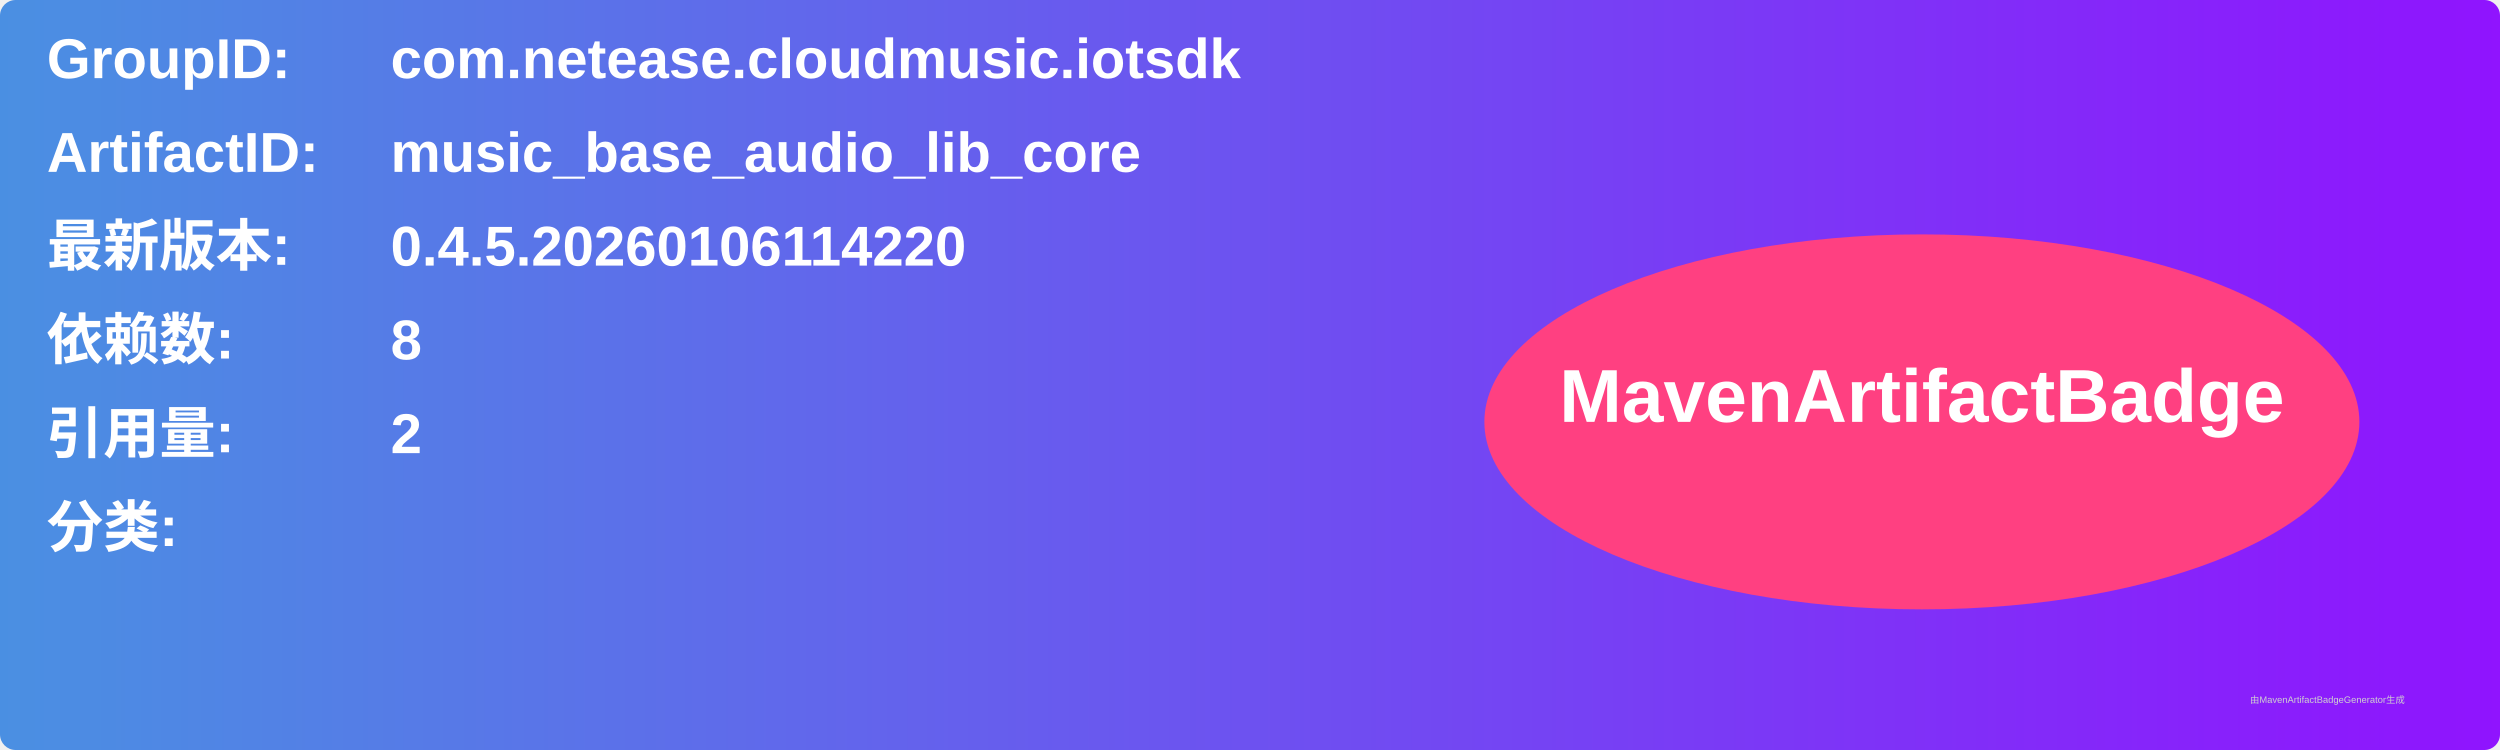
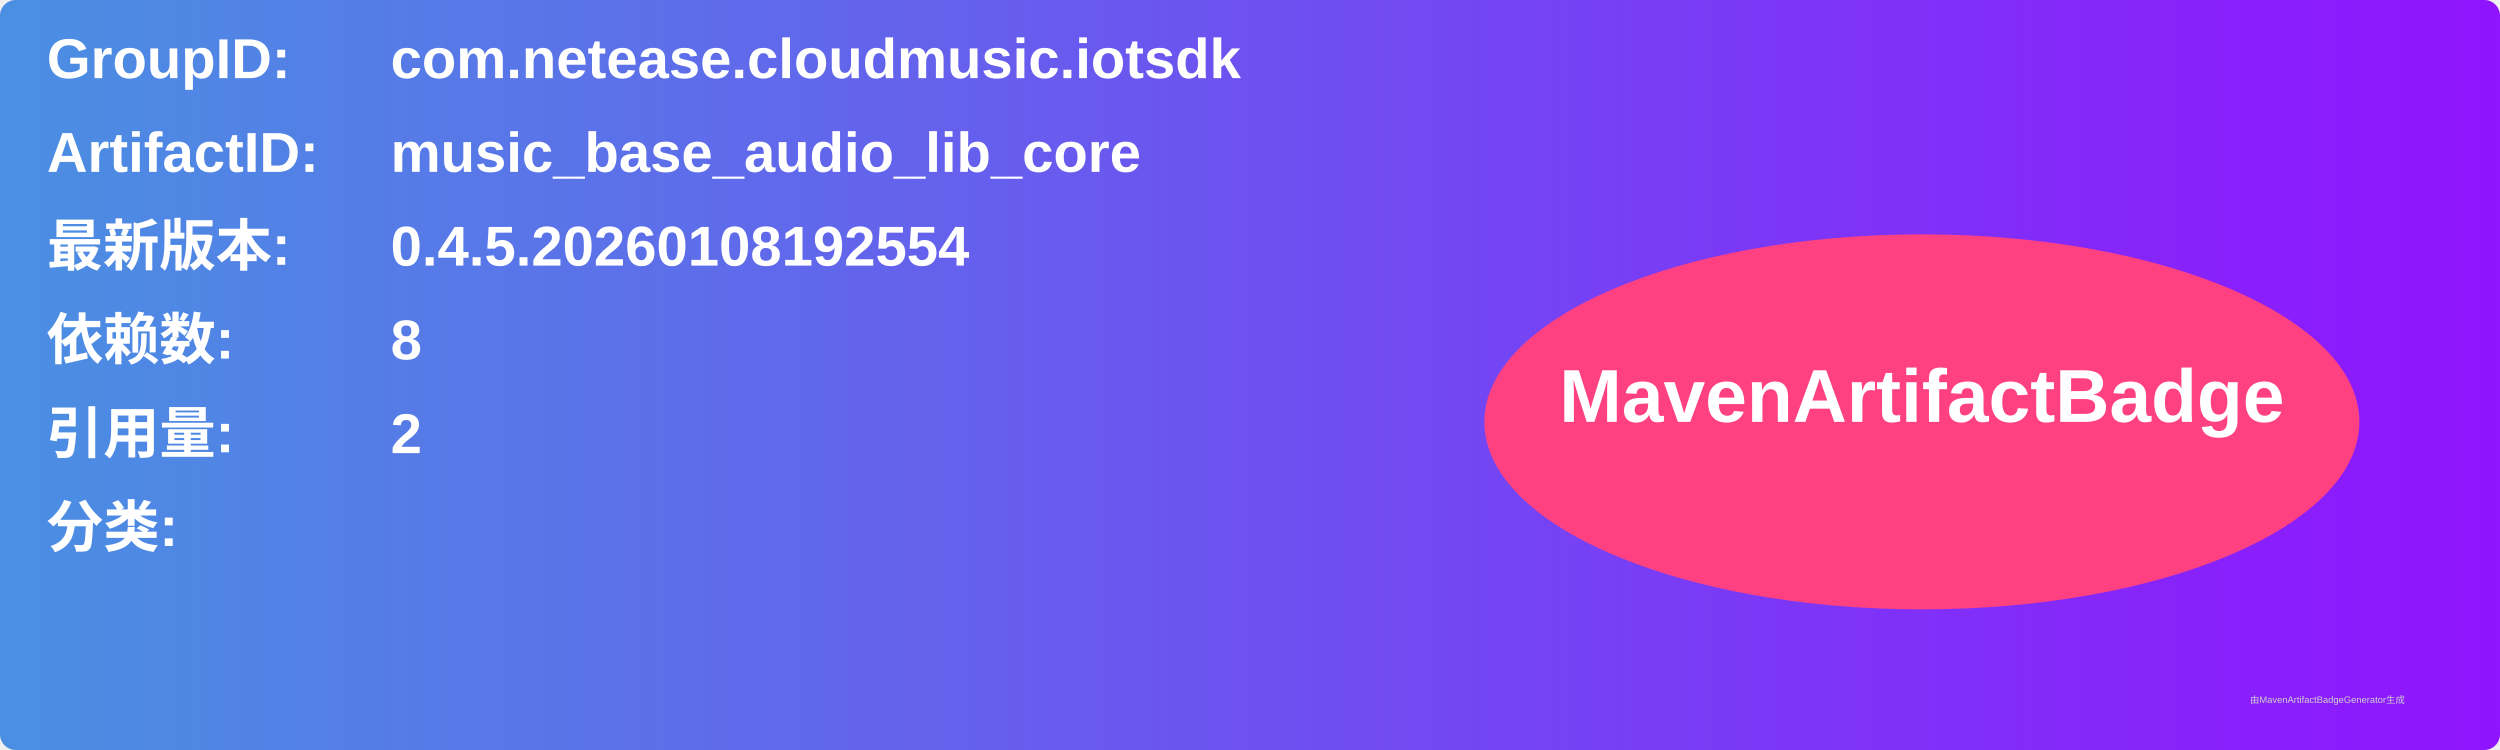
<svg xmlns="http://www.w3.org/2000/svg" width="800" height="240" viewBox="0 0 800 240">
  <linearGradient id="grad" x1="0%" y1="0%" x2="100%" y2="0%">
    <stop offset="0%" stop-color="#4a90e2" />
    <stop offset="100%" stop-color="#9013fe" />
  </linearGradient>
  <rect width="100%" height="100%" rx="5" ry="5" fill="url(#grad)" />
  <g transform="translate(15, 15)">
    <text x="0" y="10" font-family="Arial" font-size="18" fill="white" font-weight="bold" width="260">GroupID:</text>
    <text x="110" y="10" font-family="Arial" font-size="18" fill="white" font-weight="bold" width="460">com.netease.cloudmusic.iotsdk</text>
    <text x="0" y="40" font-family="Arial" font-size="18" fill="white" font-weight="bold" width="260">ArtifactID:</text>
    <text x="110" y="40" font-family="Arial" font-size="18" fill="white" font-weight="bold" width="460">music_base_audio_lib_core</text>
    <text x="0" y="70" font-family="Arial" font-size="18" fill="white" font-weight="bold">最新版本:</text>
    <text x="110" y="70" font-family="Arial" font-size="18" fill="white" font-weight="bold">
-       <tspan font-weight="bold">0.4.5.20260106114220</tspan>
+       <tspan font-weight="bold">0.4.5.20260108192554</tspan>
    </text>
    <text x="0" y="100" font-family="Arial" font-size="18" fill="white" font-weight="bold">依赖数: </text>
    <text x="110" y="100" font-family="Arial" font-size="18" fill="white">
      <tspan font-weight="bold">8</tspan>
    </text>
    <text x="0" y="130" font-family="Arial" font-size="18" fill="white" font-weight="bold">引用量: </text>
    <text x="110" y="130" font-family="Arial" font-size="18" fill="white">
      <tspan font-weight="bold">2</tspan>
    </text>
    <text x="0" y="160" font-family="Arial" font-size="18" fill="white" font-weight="bold">分类:</text>
    <text x="10" y="190" font-family="Arial" font-size="10" fill="white">
      <tspan font-weight="bold" />
    </text>
    <ellipse cx="600" cy="120" rx="140" ry="60" fill="#ff4081" />
    <text x="600" y="120" text-anchor="middle" font-family="Arial" font-size="24" fill="white" font-weight="bold">MavenArtifactBadge</text>
  </g>
  <text x="720" y="225" font-family="Arial" font-size="3" fill="#d0d0d0">由MavenArtifactBadgeGenerator生成</text>
</svg>
